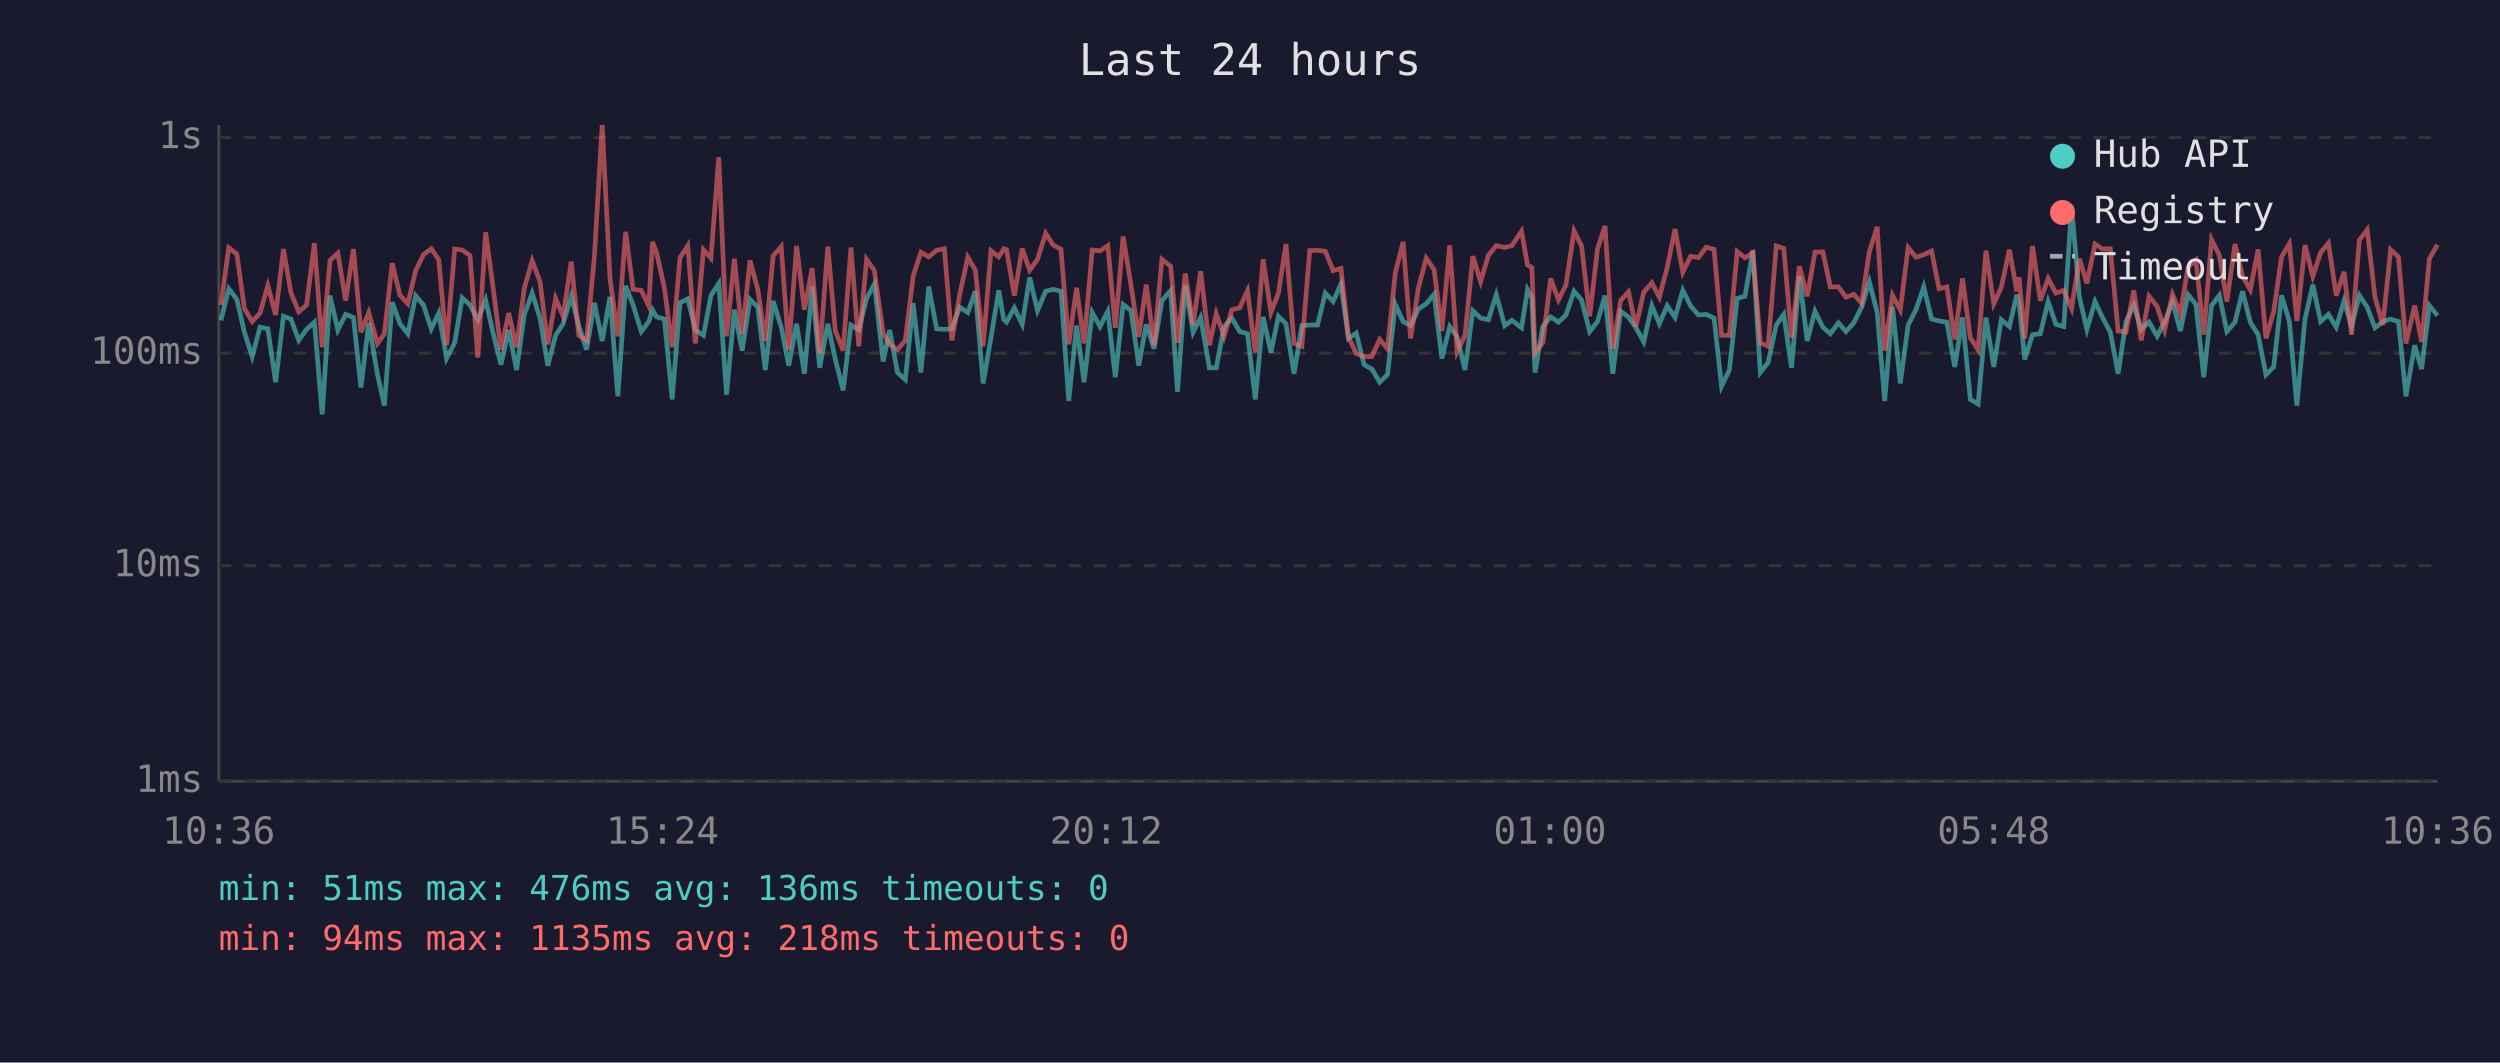
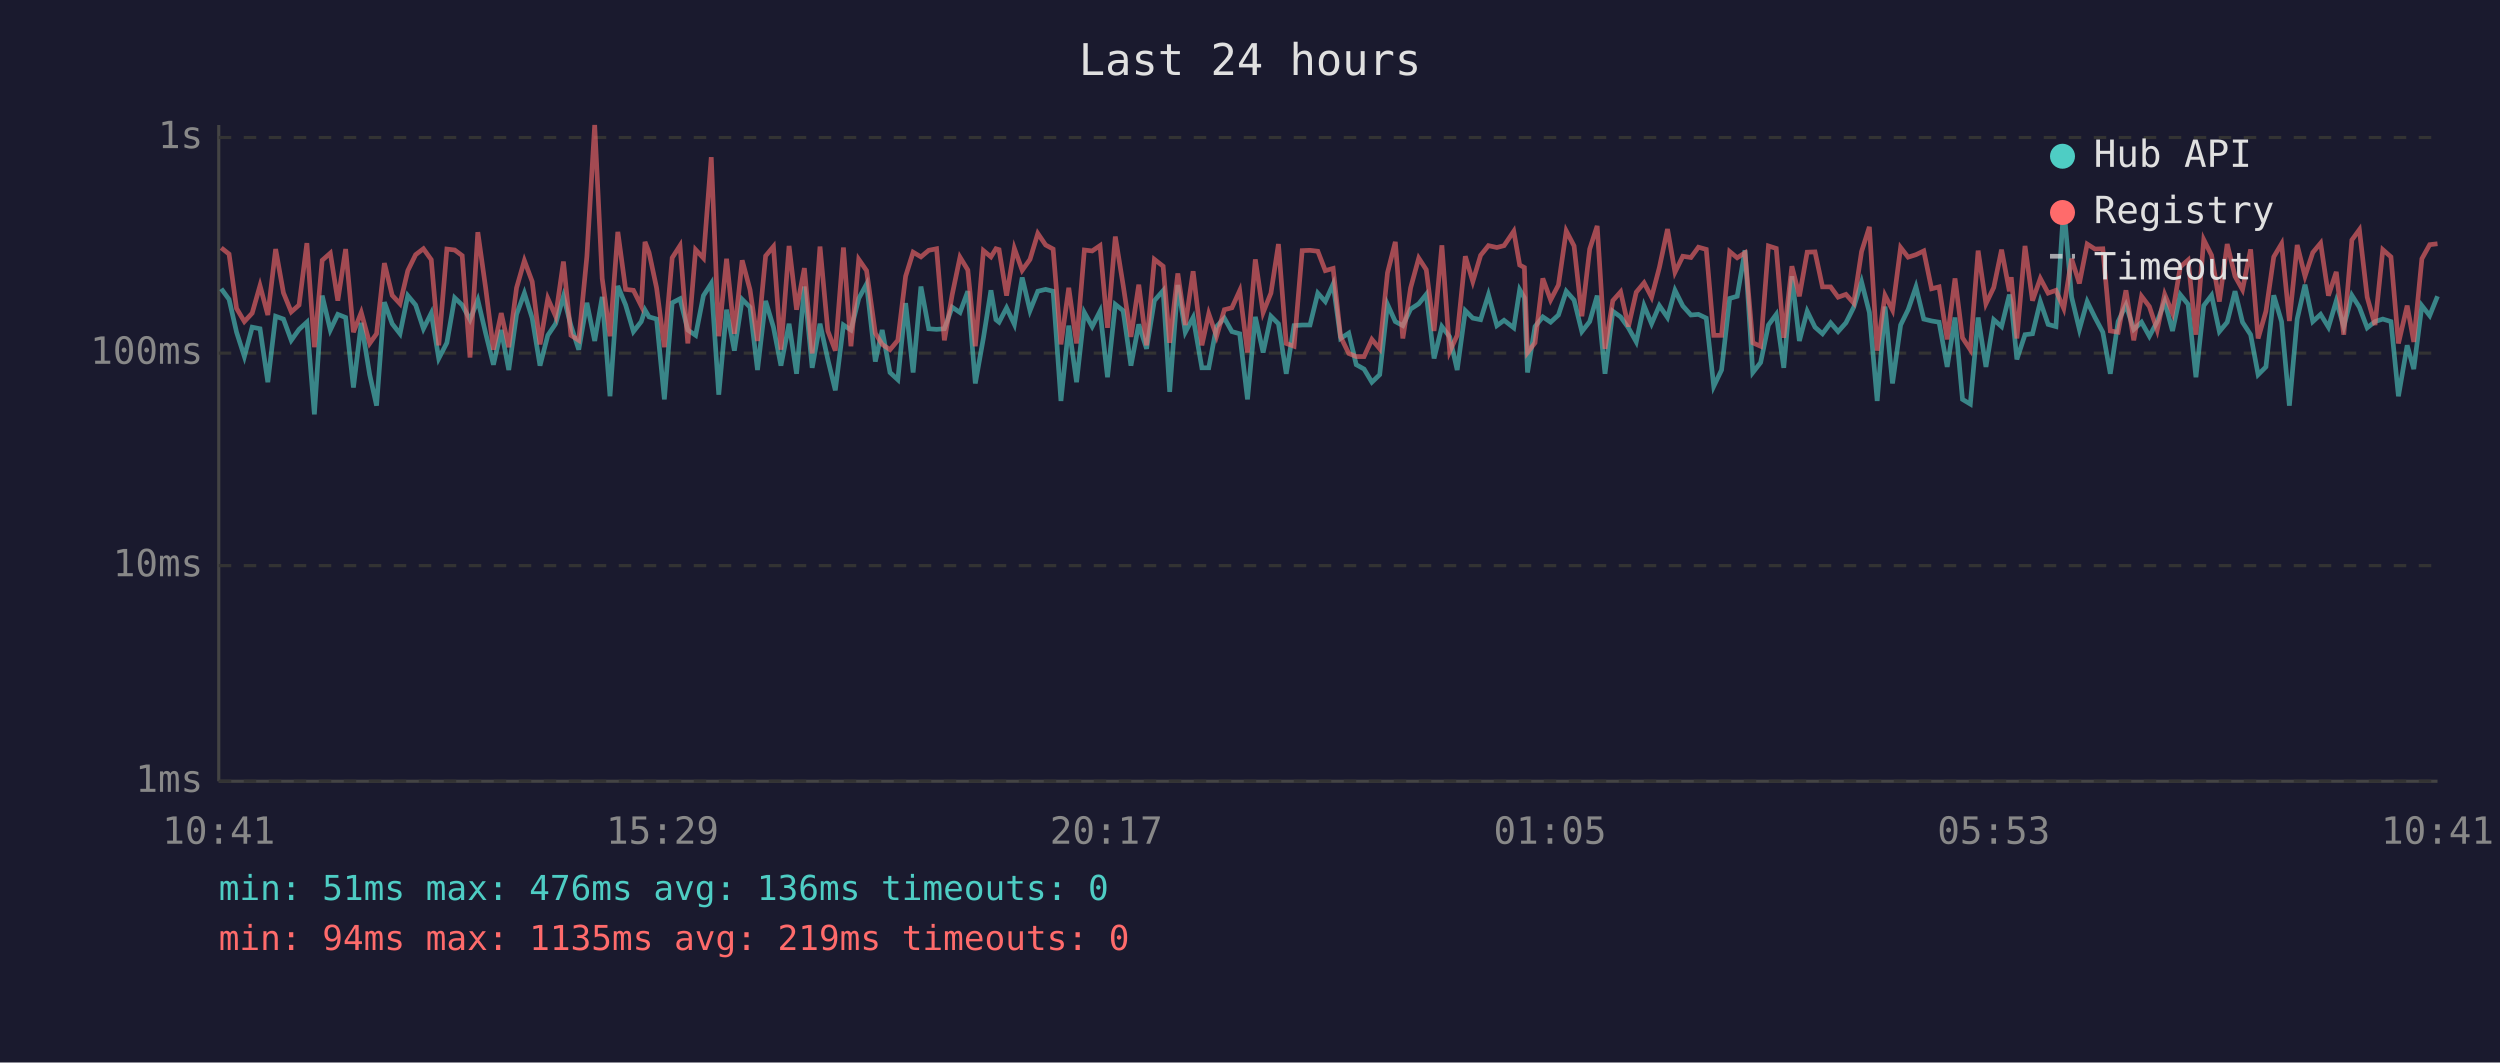
<svg xmlns="http://www.w3.org/2000/svg" viewBox="0 0 800 340" font-family="monospace" font-size="12">
  <rect width="800" height="340" fill="#1a1a2e" />
  <text x="400" y="24" fill="#e0e0e0" font-size="14" text-anchor="middle">Last 24 hours</text>
  <line x1="70" y1="40" x2="70" y2="250" stroke="#444" stroke-width="1" />
  <line x1="70" y1="250" x2="780" y2="250" stroke="#444" stroke-width="1" />
  <line x1="70" y1="250" x2="780" y2="250" stroke="#333" stroke-width="1" stroke-dasharray="4" />
  <text x="65" y="250" fill="#888" text-anchor="end" dominant-baseline="middle">1ms</text>
  <line x1="70" y1="181" x2="780" y2="181" stroke="#333" stroke-width="1" stroke-dasharray="4" />
  <text x="65" y="181" fill="#888" text-anchor="end" dominant-baseline="middle">10ms</text>
  <line x1="70" y1="113" x2="780" y2="113" stroke="#333" stroke-width="1" stroke-dasharray="4" />
  <text x="65" y="113" fill="#888" text-anchor="end" dominant-baseline="middle">100ms</text>
  <line x1="70" y1="44" x2="780" y2="44" stroke="#333" stroke-width="1" stroke-dasharray="4" />
  <text x="65" y="44" fill="#888" text-anchor="end" dominant-baseline="middle">1s</text>
-   <text x="70" y="270" fill="#888" text-anchor="middle">10:36</text>
-   <text x="212" y="270" fill="#888" text-anchor="middle">15:24</text>
-   <text x="354" y="270" fill="#888" text-anchor="middle">20:12</text>
-   <text x="496" y="270" fill="#888" text-anchor="middle">01:00</text>
-   <text x="638" y="270" fill="#888" text-anchor="middle">05:48</text>
-   <text x="780" y="270" fill="#888" text-anchor="middle">10:36</text>
-   <polyline points="70.7,102.5 73.2,92.4 75.8,95.8 78.2,106.3 80.7,114.1 83.2,104.7 85.7,105.2 88.2,122.3 90.7,101.2 93.1,102.1 95.6,108.9 98.1,105.4 100.6,103.1 103.1,132.6 105.6,94.6 108.1,105.6 110.6,100.6 113.1,101.6 115.5,124.0 118.0,103.3 120.8,119.9 123.0,129.8 125.5,96.7 128.0,103.6 130.5,106.8 133.0,94.6 135.5,97.6 138.0,105.2 140.4,100.2 142.9,114.7 145.5,109.7 147.9,95.3 150.4,97.6 152.9,102.3 155.4,96.0 157.8,106.6 160.3,116.7 162.8,105.6 165.3,118.4 167.8,100.6 170.3,93.8 172.8,101.8 175.3,117.0 177.8,107.3 180.2,103.6 182.8,94.8 185.2,104.2 187.7,111.9 190.2,96.9 192.7,109.1 195.2,95.0 197.7,126.8 200.2,91.5 202.6,97.6 205.2,106.1 207.6,102.9 208.8,99.2 210.1,101.4 212.6,102.1 215.1,127.8 217.6,96.9 220.1,95.6 222.5,105.6 225.1,107.3 227.5,94.6 230.0,90.7 232.5,126.3 235.0,99.1 237.5,112.2 240.0,95.8 242.5,98.3 244.9,118.4 247.4,96.3 250.0,104.7 252.4,117.0 254.9,103.6 257.4,119.6 259.9,91.7 262.3,117.7 264.9,103.6 267.3,115.0 269.8,124.9 272.3,104.0 274.8,105.6 277.3,95.5 279.8,90.9 282.6,115.7 284.7,105.6 287.2,119.2 289.7,121.5 292.2,97.0 294.7,119.2 297.2,91.7 299.7,105.2 302.2,105.4 304.6,105.2 307.1,98.3 309.7,100.0 312.1,93.2 314.6,122.7 317.1,108.1 319.6,92.9 321.2,102.3 322.1,103.1 324.6,98.5 327.1,103.8 329.5,88.8 332.0,99.4 334.6,93.2 337.0,92.6 339.5,93.2 342.0,128.3 344.5,104.2 346.9,122.3 349.5,100.0 352.0,104.5 354.5,99.6 356.9,120.7 359.4,97.4 361.9,99.4 364.4,117.0 366.8,103.8 369.3,111.6 371.8,96.2 374.6,93.0 376.8,125.4 379.3,91.2 381.8,106.3 384.2,101.6 387.0,117.7 389.2,117.7 391.7,104.5 394.2,101.8 396.7,106.1 399.2,106.8 401.7,127.8 404.2,101.4 406.7,112.8 409.1,101.2 411.5,103.6 414.1,119.6 416.6,104.2 419.1,104.0 421.6,104.0 424.1,93.8 426.6,96.5 429.1,90.9 431.5,108.3 434.0,106.6 436.5,116.7 439.0,118.1 441.5,122.3 444.0,119.9 446.5,97.4 449.0,102.9 451.4,104.2 453.9,98.9 456.4,97.2 458.9,94.2 461.4,114.7 463.9,104.5 466.3,107.8 468.8,118.4 471.3,99.4 473.8,101.8 476.3,102.3 478.8,94.3 481.5,104.2 483.8,102.5 486.9,104.9 488.8,92.7 490.2,95.3 491.2,119.2 493.7,104.5 496.2,101.4 498.7,103.1 501.1,100.8 503.7,93.2 506.1,96.0 508.7,106.1 511.2,102.9 513.6,94.6 516.1,119.6 518.6,99.6 521.1,101.4 523.5,104.9 526.0,109.4 528.6,97.8 531.0,103.6 533.5,97.8 536.0,101.6 538.5,92.9 541.0,97.9 543.5,100.8 546.0,100.6 548.5,101.8 550.9,123.6 553.4,118.4 555.9,95.5 558.4,94.8 560.9,80.1 563.3,119.2 565.8,116.0 568.4,104.0 570.8,100.6 573.3,117.7 575.8,88.4 578.3,109.1 580.8,99.6 583.3,104.7 585.7,106.8 588.3,103.3 590.7,106.1 593.2,103.3 595.7,98.3 598.2,90.2 600.7,100.0 603.1,128.3 605.6,98.1 608.1,122.7 610.6,104.0 613.1,99.1 615.6,91.8 618.1,102.1 620.5,102.7 623.0,103.1 625.5,117.4 628.0,101.6 630.5,127.8 633.0,129.3 635.5,101.6 638.0,117.4 640.4,102.3 643.0,104.5 645.4,94.3 646.1,96.9 647.9,115.0 650.4,107.1 652.9,106.8 655.4,96.5 657.9,103.8 660.4,104.5 662.9,65.9 665.4,95.0 667.8,105.4 670.4,96.5 672.8,101.6 675.3,106.3 677.8,119.6 680.3,102.9 682.8,97.6 685.2,105.4 687.7,103.1 690.3,107.6 692.7,102.9 695.2,96.5 697.7,105.9 700.2,94.3 702.7,97.4 705.2,120.7 707.7,97.8 710.2,94.5 712.6,106.1 715.2,103.1 717.6,93.2 720.1,103.1 722.6,107.1 725.1,119.9 727.6,117.4 730.1,94.5 732.6,102.9 735.0,129.8 737.6,102.1 740.1,91.1 742.6,102.9 745.1,100.6 747.6,104.7 750.1,96.3 752.5,104.5 755.0,94.5 757.5,98.3 760.0,104.9 762.5,102.9 765.0,102.1 767.5,102.9 769.9,126.8 772.7,110.5 774.9,118.1 777.4,97.8 780.0,101.0" fill="none" stroke="#4ecdc4" stroke-width="1.5" opacity="0.6" />
-   <polyline points="70.7,97.6 73.2,79.3 75.8,81.3 78.2,98.7 80.7,102.9 83.2,100.2 85.7,91.4 88.2,100.8 90.7,79.7 93.1,93.7 95.6,99.8 98.1,97.6 100.6,77.8 103.1,111.1 105.6,83.3 108.1,81.0 110.6,96.2 113.1,79.7 115.5,106.3 118.0,100.0 120.8,109.9 123.0,106.8 125.5,84.2 128.0,94.5 130.5,97.2 133.0,86.6 135.5,81.5 138.0,79.6 140.4,83.1 142.9,110.5 145.5,79.7 147.9,80.0 150.4,81.8 152.9,114.4 155.4,74.3 157.8,92.1 160.3,111.9 162.8,100.2 165.3,111.1 167.8,92.1 170.3,83.4 172.8,90.1 175.3,110.2 177.8,95.5 180.2,101.2 182.8,83.7 185.2,107.3 187.7,108.9 190.2,82.1 192.7,40.0 195.2,89.1 197.7,107.6 200.2,74.2 202.6,92.6 205.2,92.9 207.6,97.9 208.8,77.4 210.1,80.8 212.6,92.1 215.1,111.1 217.6,82.5 220.1,78.6 222.5,109.9 225.1,79.9 227.5,82.6 230.0,50.3 232.5,107.6 235.0,82.8 237.5,106.8 240.0,83.3 242.5,92.7 244.9,109.1 247.4,81.9 250.0,78.9 252.4,111.9 254.9,78.7 257.4,99.1 259.9,85.8 262.3,113.1 264.9,78.9 267.3,105.9 269.8,112.2 272.3,79.2 274.8,110.8 277.3,83.0 279.8,86.6 282.6,106.6 284.7,110.2 287.2,111.9 289.7,108.9 292.2,88.4 294.7,80.7 297.2,82.2 299.7,80.1 302.2,79.6 304.6,108.9 307.1,94.3 309.7,82.3 312.1,86.4 314.6,110.8 317.1,80.2 319.6,82.2 321.2,79.6 322.1,79.9 324.6,94.6 327.1,79.5 329.5,86.5 332.0,83.0 334.6,74.7 337.0,78.4 339.5,79.7 342.0,110.2 344.5,92.1 346.9,109.9 349.5,80.0 352.0,80.3 354.5,78.6 356.9,104.9 359.4,75.7 361.9,91.2 364.4,107.8 366.8,91.1 369.3,110.5 371.8,83.0 374.6,85.2 376.8,109.7 379.3,87.5 381.8,104.0 384.2,86.8 387.0,110.5 389.2,100.4 391.7,107.6 394.2,99.1 396.7,98.5 399.2,93.0 401.7,112.8 404.2,83.0 406.7,100.0 409.1,93.8 411.5,78.1 414.1,109.9 416.6,110.8 419.1,80.2 421.6,80.1 424.1,80.4 426.6,86.6 429.1,85.9 431.5,107.8 434.0,113.1 436.5,114.1 439.0,114.1 441.5,108.6 444.0,111.6 446.5,87.3 449.0,77.4 451.4,108.3 453.9,92.1 456.4,82.6 458.9,86.3 461.4,105.9 463.9,78.5 466.3,112.5 468.8,107.3 471.3,82.0 473.8,90.1 476.3,81.7 478.8,78.6 481.5,79.2 483.8,78.6 486.9,74.0 488.8,84.8 490.2,85.6 491.2,112.8 493.7,109.7 496.2,89.1 498.7,96.0 501.1,91.2 503.7,73.9 506.1,78.7 508.7,101.2 511.2,79.7 513.6,72.3 516.1,111.6 518.6,96.2 521.1,93.4 523.5,104.5 526.0,93.5 528.6,90.5 531.0,95.1 533.5,85.6 536.0,73.3 538.5,87.1 541.0,82.0 543.5,82.4 546.0,79.1 548.5,79.8 550.9,107.3 553.4,107.3 555.9,80.5 558.4,82.5 560.9,80.9 563.3,109.7 565.8,110.8 568.4,78.7 570.8,79.5 573.3,108.1 575.8,85.2 578.3,94.8 580.8,80.7 583.3,80.6 585.7,91.8 588.3,91.8 590.7,95.1 593.2,94.2 595.7,97.0 598.2,80.5 600.7,72.6 603.1,112.2 605.6,94.5 608.1,99.2 610.6,79.2 613.1,82.3 615.6,81.5 618.1,80.3 620.5,92.4 623.0,91.8 625.5,108.6 628.0,89.1 630.5,108.1 633.0,111.9 635.5,80.2 638.0,97.2 640.4,92.0 643.0,79.9 645.4,93.2 646.1,88.7 647.9,108.3 650.4,78.7 652.9,96.2 655.4,89.1 657.9,93.8 660.4,92.9 662.9,98.7 665.4,82.8 667.8,90.7 670.4,78.1 672.8,79.7 675.3,79.6 677.8,105.9 680.3,106.3 682.8,92.9 685.2,108.9 687.7,94.8 690.3,98.1 692.7,105.6 695.2,94.2 697.7,100.2 700.2,85.4 702.7,83.2 705.2,107.1 707.7,76.7 710.2,81.7 712.6,96.5 715.2,78.1 717.6,88.4 720.1,92.7 722.6,79.8 725.1,108.3 727.6,99.6 730.1,82.2 732.6,78.0 735.0,102.7 737.6,78.4 740.1,88.4 742.6,80.8 745.1,77.8 747.6,94.6 750.1,87.0 752.5,107.1 755.0,76.8 757.5,73.5 760.0,95.1 762.5,104.0 765.0,79.9 767.5,82.2 769.9,109.9 772.7,97.8 774.9,109.4 777.4,82.8 780.0,78.3" fill="none" stroke="#ff6b6b" stroke-width="1.5" opacity="0.6" />
+   <text x="70" y="270" fill="#888" text-anchor="middle">10:41</text>
+   <text x="212" y="270" fill="#888" text-anchor="middle">15:29</text>
+   <text x="354" y="270" fill="#888" text-anchor="middle">20:17</text>
+   <text x="496" y="270" fill="#888" text-anchor="middle">01:05</text>
+   <text x="638" y="270" fill="#888" text-anchor="middle">05:53</text>
+   <text x="780" y="270" fill="#888" text-anchor="middle">10:41</text>
+   <polyline points="70.8,92.4 73.3,95.8 75.7,106.3 78.2,114.1 80.7,104.7 83.2,105.2 85.7,122.3 88.2,101.2 90.7,102.1 93.2,108.9 95.7,105.4 98.2,103.1 100.6,132.6 103.1,94.6 105.7,105.6 108.1,100.6 110.6,101.6 113.1,124.0 115.6,103.3 118.3,119.9 120.5,129.8 123.0,96.7 125.5,103.6 128.0,106.8 130.5,94.6 133.0,97.6 135.5,105.2 138.0,100.2 140.4,114.7 143.0,109.7 145.5,95.3 147.9,97.6 150.4,102.3 152.9,96.0 155.4,106.6 157.9,116.7 160.4,105.6 162.8,118.4 165.3,100.6 167.8,93.8 170.3,101.8 172.8,117.0 175.3,107.3 177.8,103.6 180.3,94.8 182.7,104.2 185.2,111.9 187.8,96.9 190.3,109.1 192.7,95.0 195.2,126.8 197.7,91.5 200.2,97.6 202.7,106.1 205.2,102.9 206.4,99.2 207.7,101.4 210.1,102.1 212.6,127.8 215.1,96.9 217.6,95.6 220.1,105.6 222.6,107.3 225.1,94.6 227.6,90.7 230.0,126.3 232.5,99.1 235.0,112.2 237.5,95.8 240.0,98.3 242.4,118.4 245.0,96.3 247.5,104.7 249.9,117.0 252.5,103.6 254.9,119.6 257.4,91.7 259.9,117.7 262.4,103.6 264.9,115.0 267.3,124.9 269.9,104.0 272.3,105.6 274.8,95.5 277.3,90.9 280.1,115.7 282.3,105.6 284.8,119.2 287.3,121.5 289.8,97.0 292.2,119.2 294.7,91.7 297.2,105.2 299.7,105.4 302.2,105.2 304.7,98.3 307.2,100.0 309.7,93.2 312.1,122.7 314.7,108.1 317.1,92.9 318.7,102.3 319.7,103.1 322.1,98.5 324.6,103.8 327.1,88.8 329.6,99.4 332.1,93.2 334.6,92.6 337.0,93.2 339.5,128.3 342.0,104.2 344.5,122.3 347.0,100.0 349.5,104.5 352.0,99.6 354.4,120.7 356.9,97.4 359.4,99.4 361.9,117.0 364.4,103.8 366.9,111.6 369.4,96.2 372.2,93.0 374.3,125.4 376.9,91.2 379.3,106.3 381.8,101.6 384.6,117.7 386.8,117.7 389.3,104.5 391.8,101.8 394.2,106.1 396.7,106.8 399.2,127.8 401.7,101.4 404.2,112.8 406.7,101.2 409.1,103.6 411.6,119.6 414.1,104.2 416.7,104.0 419.2,104.0 421.7,93.8 424.1,96.5 426.6,90.9 429.0,108.3 431.6,106.6 434.0,116.7 436.5,118.1 439.0,122.3 441.5,119.9 444.0,97.4 446.5,102.9 448.9,104.2 451.4,98.9 454.0,97.2 456.4,94.2 458.9,114.7 461.4,104.5 463.9,107.8 466.3,118.4 468.9,99.4 471.3,101.8 473.8,102.3 476.3,94.3 479.0,104.2 481.3,102.5 484.4,104.9 486.3,92.7 487.8,95.3 488.8,119.2 491.2,104.5 493.7,101.4 496.2,103.1 498.7,100.8 501.2,93.2 503.7,96.0 506.2,106.1 508.7,102.9 511.1,94.6 513.6,119.6 516.1,99.6 518.6,101.4 521.1,104.9 523.6,109.4 526.1,97.8 528.5,103.6 531.0,97.8 533.6,101.6 536.0,92.9 538.5,97.9 541.1,100.8 543.5,100.6 546.0,101.8 548.4,123.6 550.9,118.4 553.5,95.5 555.9,94.8 558.4,80.1 560.9,119.2 563.4,116.0 565.9,104.0 568.4,100.6 570.8,117.7 573.4,88.4 575.8,109.1 578.3,99.6 580.8,104.7 583.2,106.8 585.8,103.3 588.2,106.1 590.7,103.3 593.2,98.3 595.7,90.2 598.2,100.0 600.7,128.3 603.2,98.1 605.6,122.7 608.2,104.0 610.6,99.1 613.1,91.8 615.6,102.1 618.1,102.7 620.5,103.1 623.1,117.4 625.6,101.6 628.0,127.8 630.5,129.3 633.0,101.6 635.5,117.4 638.0,102.3 640.5,104.5 643.0,94.3 643.6,96.9 645.4,115.0 648.0,107.1 650.4,106.8 652.9,96.5 655.4,103.8 657.9,104.5 660.4,65.9 662.9,95.0 665.4,105.4 667.9,96.5 670.4,101.6 672.9,106.3 675.3,119.6 677.8,102.9 680.3,97.6 682.8,105.4 685.3,103.1 687.8,107.6 690.3,102.9 692.7,96.5 695.2,105.9 697.7,94.3 700.2,97.4 702.7,120.7 705.2,97.8 707.7,94.5 710.2,106.1 712.7,103.1 715.2,93.2 717.6,103.1 720.2,107.1 722.6,119.9 725.1,117.4 727.6,94.5 730.1,102.9 732.6,129.8 735.1,102.1 737.6,91.1 740.1,102.9 742.6,100.6 745.1,104.7 747.6,96.3 750.0,104.5 752.6,94.5 755.0,98.3 757.5,104.9 760.0,102.9 762.5,102.1 765.1,102.9 767.5,126.8 770.3,110.5 772.4,118.1 775.0,97.8 777.5,101.0 780.0,94.8" fill="none" stroke="#4ecdc4" stroke-width="1.5" opacity="0.6" />
+   <polyline points="70.8,79.3 73.3,81.3 75.7,98.7 78.2,102.9 80.7,100.2 83.2,91.4 85.7,100.8 88.2,79.7 90.7,93.7 93.2,99.8 95.7,97.6 98.2,77.8 100.6,111.1 103.1,83.3 105.7,81.0 108.1,96.2 110.6,79.7 113.1,106.3 115.6,100.0 118.3,109.9 120.5,106.8 123.0,84.2 125.5,94.5 128.0,97.2 130.5,86.6 133.0,81.5 135.5,79.6 138.0,83.1 140.4,110.5 143.0,79.7 145.5,80.0 147.9,81.8 150.4,114.4 152.9,74.3 155.4,92.1 157.9,111.9 160.4,100.2 162.8,111.1 165.3,92.1 167.8,83.4 170.3,90.1 172.8,110.2 175.3,95.5 177.8,101.2 180.3,83.7 182.7,107.3 185.2,108.9 187.8,82.1 190.3,40.0 192.7,89.1 195.2,107.6 197.7,74.2 200.2,92.6 202.7,92.9 205.2,97.9 206.4,77.4 207.7,80.8 210.1,92.1 212.6,111.1 215.1,82.5 217.6,78.6 220.1,109.9 222.6,79.9 225.1,82.6 227.6,50.3 230.0,107.6 232.5,82.8 235.0,106.8 237.5,83.3 240.0,92.7 242.4,109.1 245.0,81.9 247.5,78.9 249.9,111.9 252.5,78.7 254.9,99.1 257.4,85.8 259.9,113.1 262.4,78.9 264.9,105.9 267.3,112.2 269.9,79.2 272.3,110.8 274.8,83.0 277.3,86.6 280.1,106.6 282.3,110.2 284.8,111.9 287.3,108.9 289.8,88.4 292.2,80.7 294.7,82.2 297.2,80.1 299.7,79.6 302.2,108.9 304.7,94.3 307.2,82.3 309.7,86.4 312.1,110.8 314.7,80.2 317.1,82.2 318.7,79.6 319.7,79.9 322.1,94.6 324.6,79.5 327.1,86.5 329.6,83.0 332.1,74.7 334.6,78.4 337.0,79.7 339.5,110.2 342.0,92.1 344.5,109.9 347.0,80.0 349.5,80.3 352.0,78.6 354.4,104.9 356.9,75.7 359.4,91.2 361.9,107.8 364.4,91.1 366.9,110.5 369.4,83.0 372.2,85.2 374.3,109.7 376.9,87.5 379.3,104.0 381.8,86.8 384.6,110.5 386.8,100.4 389.3,107.6 391.8,99.1 394.2,98.5 396.7,93.0 399.2,112.8 401.7,83.0 404.2,100.0 406.7,93.8 409.1,78.1 411.6,109.9 414.1,110.8 416.7,80.2 419.2,80.1 421.7,80.4 424.1,86.6 426.6,85.9 429.0,107.8 431.6,113.1 434.0,114.1 436.5,114.1 439.0,108.6 441.5,111.6 444.0,87.3 446.5,77.4 448.9,108.3 451.4,92.1 454.0,82.6 456.4,86.3 458.9,105.9 461.4,78.5 463.9,112.5 466.3,107.3 468.9,82.0 471.3,90.1 473.8,81.7 476.3,78.6 479.0,79.2 481.3,78.6 484.4,74.0 486.3,84.8 487.8,85.6 488.8,112.8 491.2,109.7 493.7,89.1 496.2,96.0 498.7,91.2 501.2,73.9 503.7,78.7 506.2,101.2 508.7,79.7 511.1,72.3 513.6,111.6 516.1,96.2 518.6,93.4 521.1,104.5 523.6,93.5 526.1,90.5 528.5,95.1 531.0,85.6 533.6,73.3 536.0,87.1 538.5,82.0 541.1,82.4 543.5,79.1 546.0,79.8 548.4,107.3 550.9,107.3 553.5,80.5 555.9,82.5 558.4,80.9 560.9,109.7 563.4,110.8 565.9,78.7 568.4,79.5 570.8,108.1 573.4,85.2 575.8,94.8 578.3,80.7 580.8,80.6 583.2,91.8 585.8,91.8 588.2,95.1 590.7,94.2 593.2,97.0 595.7,80.5 598.2,72.6 600.7,112.2 603.2,94.5 605.6,99.2 608.2,79.2 610.6,82.3 613.1,81.5 615.6,80.3 618.1,92.4 620.5,91.8 623.1,108.6 625.6,89.1 628.0,108.1 630.5,111.9 633.0,80.2 635.5,97.2 638.0,92.0 640.5,79.9 643.0,93.2 643.6,88.7 645.4,108.3 648.0,78.7 650.4,96.2 652.9,89.1 655.4,93.8 657.9,92.9 660.4,98.7 662.9,82.8 665.4,90.7 667.9,78.1 670.4,79.7 672.9,79.6 675.3,105.9 677.8,106.3 680.3,92.9 682.8,108.9 685.3,94.8 687.8,98.1 690.3,105.6 692.7,94.2 695.2,100.2 697.7,85.4 700.2,83.2 702.7,107.1 705.2,76.7 707.7,81.7 710.2,96.5 712.7,78.1 715.2,88.4 717.6,92.7 720.2,79.8 722.6,108.3 725.1,99.6 727.6,82.2 730.1,78.0 732.6,102.7 735.1,78.4 737.6,88.4 740.1,80.8 742.6,77.8 745.1,94.6 747.6,87.0 750.0,107.1 752.6,76.8 755.0,73.5 757.5,95.1 760.0,104.0 762.5,79.9 765.1,82.2 767.5,109.9 770.3,97.8 772.4,109.4 775.0,82.8 777.5,78.3 780.0,78.0" fill="none" stroke="#ff6b6b" stroke-width="1.5" opacity="0.6" />
  <circle cx="660" cy="50" r="4" fill="#4ecdc4" />
  <text x="670" y="50" fill="#e0e0e0" dominant-baseline="middle">Hub API</text>
  <circle cx="660" cy="68" r="4" fill="#ff6b6b" />
  <text x="670" y="68" fill="#e0e0e0" dominant-baseline="middle">Registry</text>
  <line x1="656" y1="82" x2="664" y2="82" stroke="#e0e0e0" stroke-width="1.5" stroke-dasharray="4,3" opacity="0.7" />
  <text x="670" y="86" fill="#e0e0e0" dominant-baseline="middle">Timeout</text>
  <text x="70" y="288" fill="#4ecdc4" font-size="11">min: 51ms  max: 476ms  avg: 136ms  timeouts: 0</text>
-   <text x="70" y="304" fill="#ff6b6b" font-size="11">min: 94ms  max: 1135ms  avg: 218ms  timeouts: 0</text>
+   <text x="70" y="304" fill="#ff6b6b" font-size="11">min: 94ms  max: 1135ms  avg: 219ms  timeouts: 0</text>
</svg>
